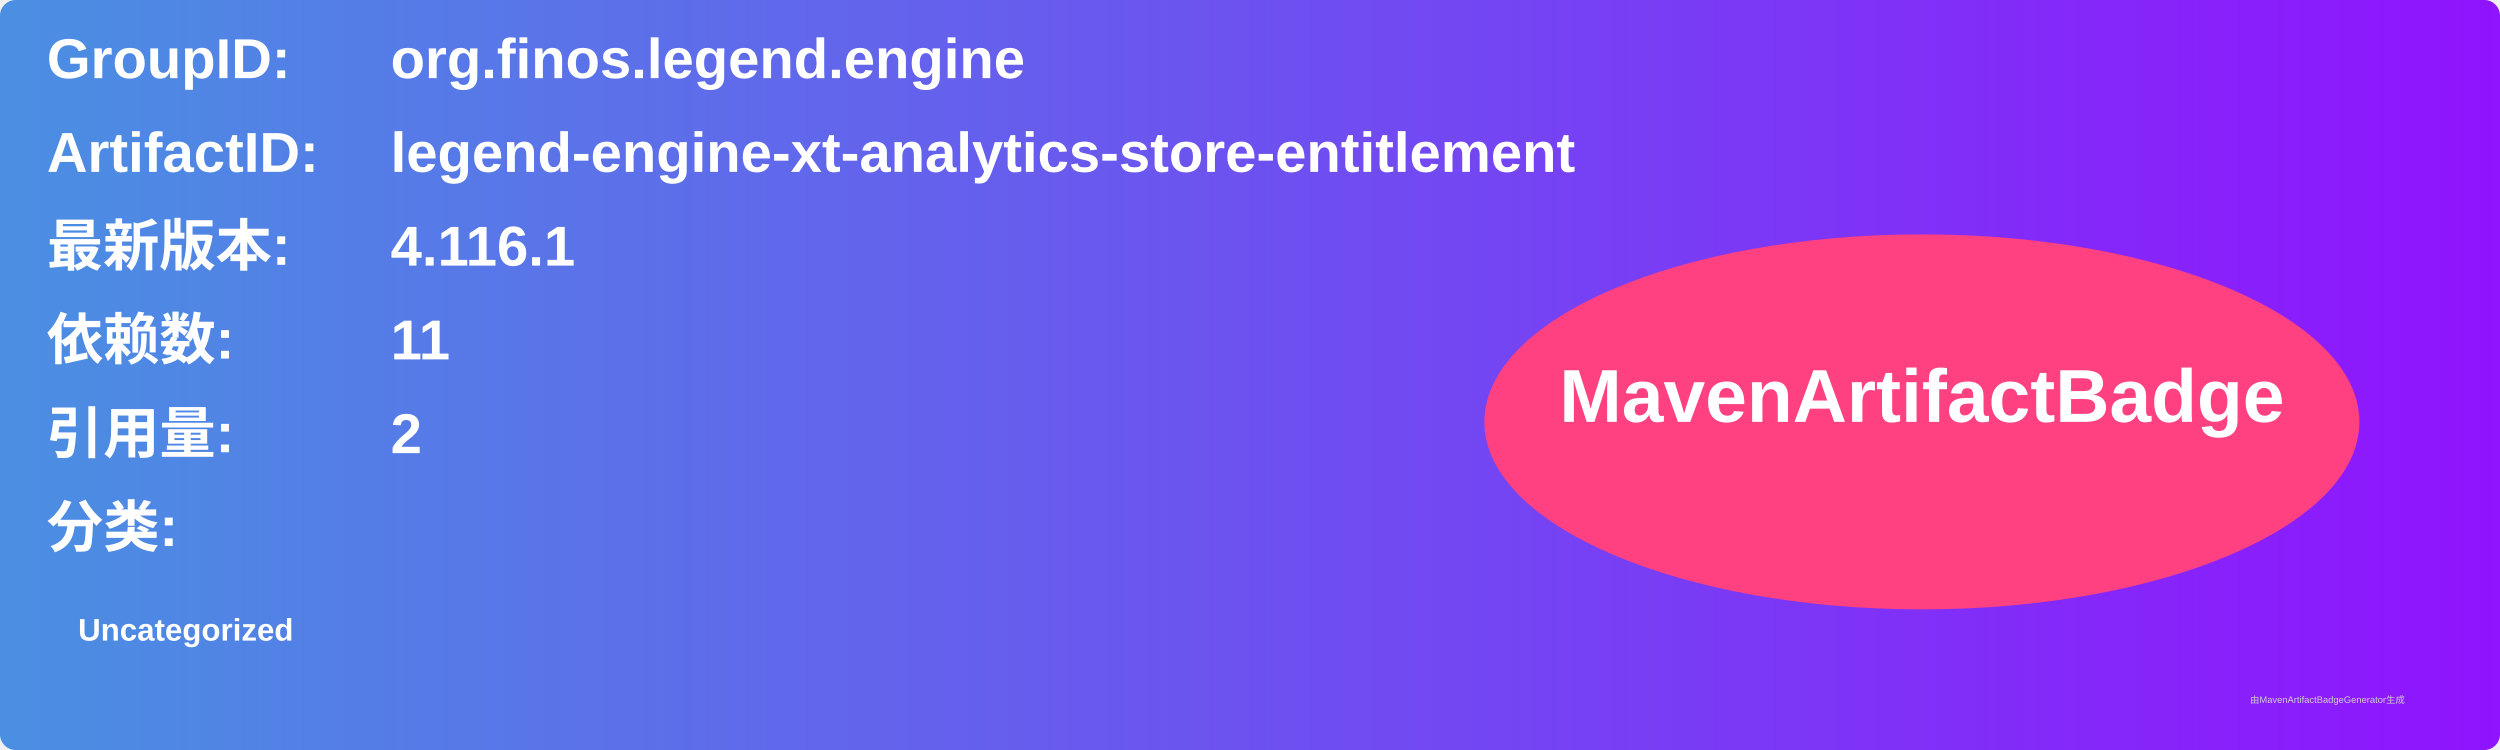
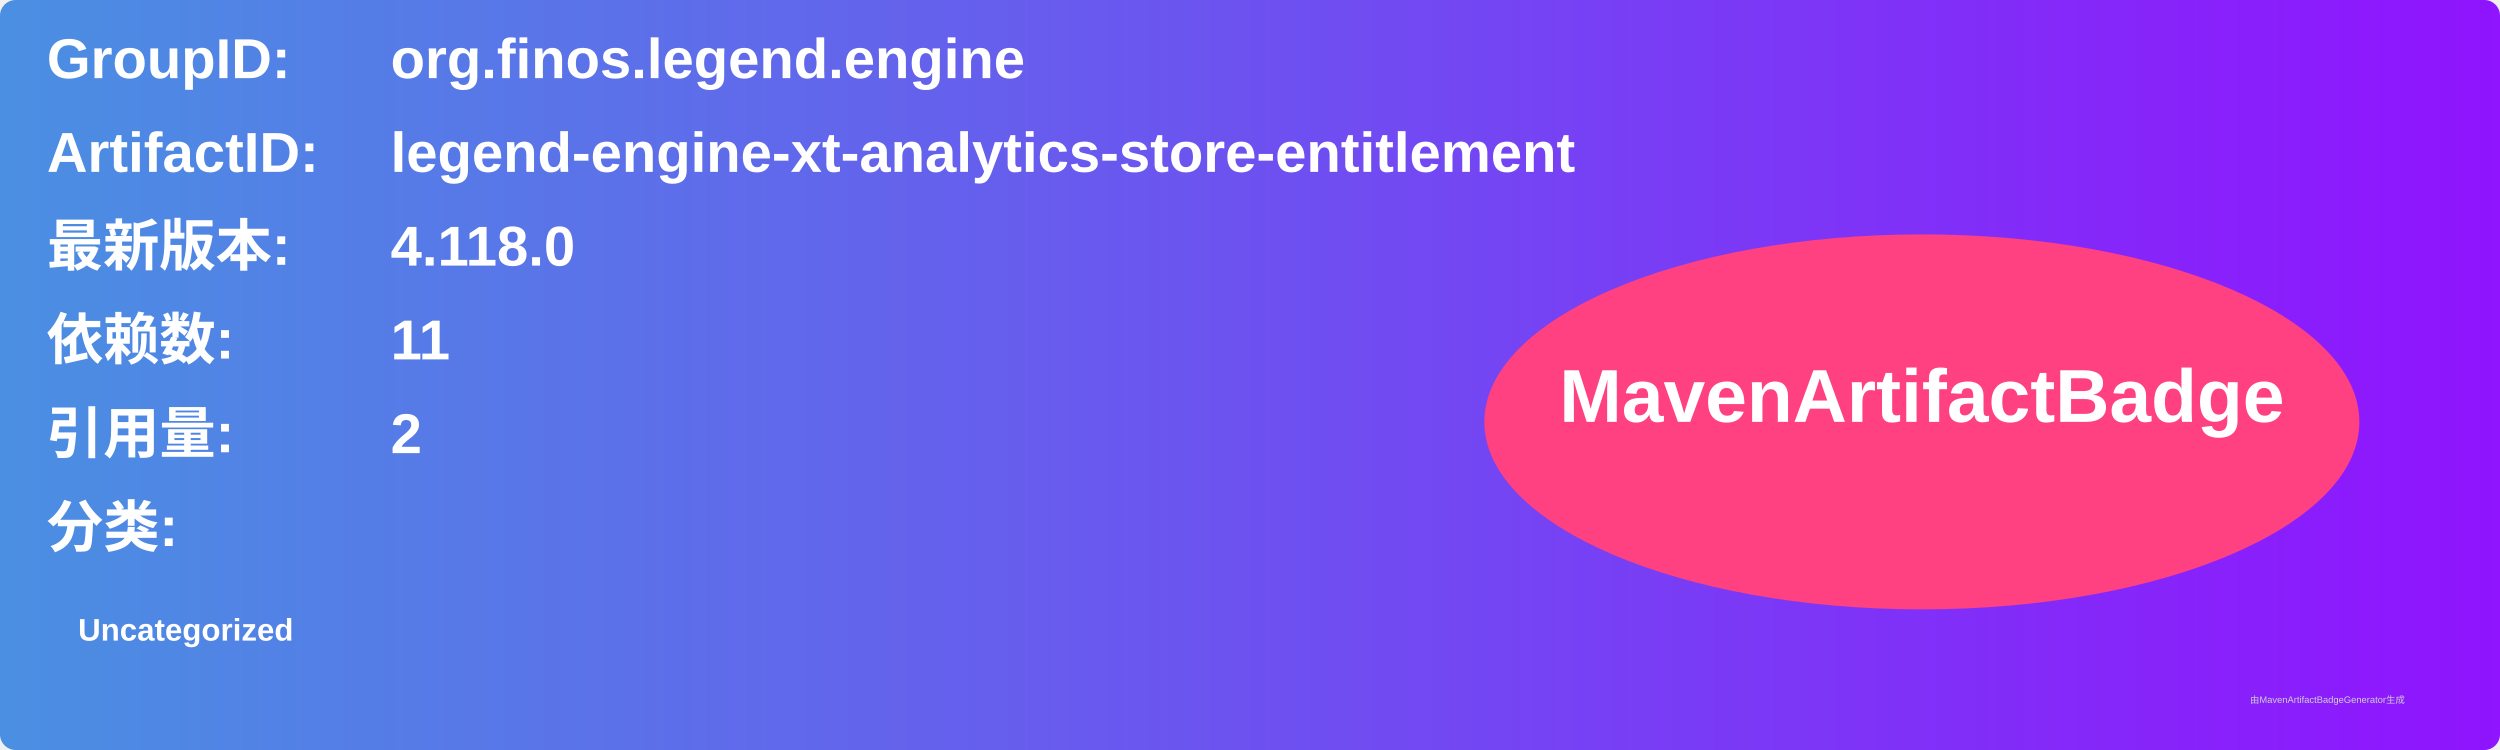
<svg xmlns="http://www.w3.org/2000/svg" width="800" height="240" viewBox="0 0 800 240">
  <linearGradient id="grad" x1="0%" y1="0%" x2="100%" y2="0%">
    <stop offset="0%" stop-color="#4a90e2" />
    <stop offset="100%" stop-color="#9013fe" />
  </linearGradient>
  <rect width="100%" height="100%" rx="5" ry="5" fill="url(#grad)" />
  <g transform="translate(15, 15)">
    <text x="0" y="10" font-family="Arial" font-size="18" fill="white" font-weight="bold" width="260">GroupID:</text>
    <text x="110" y="10" font-family="Arial" font-size="18" fill="white" font-weight="bold" width="460">org.finos.legend.engine</text>
    <text x="0" y="40" font-family="Arial" font-size="18" fill="white" font-weight="bold" width="260">ArtifactID:</text>
    <text x="110" y="40" font-family="Arial" font-size="18" fill="white" font-weight="bold" width="460">legend-engine-xt-analytics-store-entitlement</text>
    <text x="0" y="70" font-family="Arial" font-size="18" fill="white" font-weight="bold">最新版本:</text>
    <text x="110" y="70" font-family="Arial" font-size="18" fill="white" font-weight="bold">
-       <tspan font-weight="bold">4.116.1</tspan>
+       <tspan font-weight="bold">4.118.0</tspan>
    </text>
    <text x="0" y="100" font-family="Arial" font-size="18" fill="white" font-weight="bold">依赖数: </text>
    <text x="110" y="100" font-family="Arial" font-size="18" fill="white">
      <tspan font-weight="bold">11</tspan>
    </text>
    <text x="0" y="130" font-family="Arial" font-size="18" fill="white" font-weight="bold">引用量: </text>
    <text x="110" y="130" font-family="Arial" font-size="18" fill="white">
      <tspan font-weight="bold">2</tspan>
    </text>
    <text x="0" y="160" font-family="Arial" font-size="18" fill="white" font-weight="bold">分类:</text>
    <text x="10" y="190" font-family="Arial" font-size="10" fill="white">
      <tspan font-weight="bold">Uncategorized</tspan>
    </text>
    <ellipse cx="600" cy="120" rx="140" ry="60" fill="#ff4081" />
    <text x="600" y="120" text-anchor="middle" font-family="Arial" font-size="24" fill="white" font-weight="bold">MavenArtifactBadge</text>
  </g>
  <text x="720" y="225" font-family="Arial" font-size="3" fill="#d0d0d0">由MavenArtifactBadgeGenerator生成</text>
</svg>
